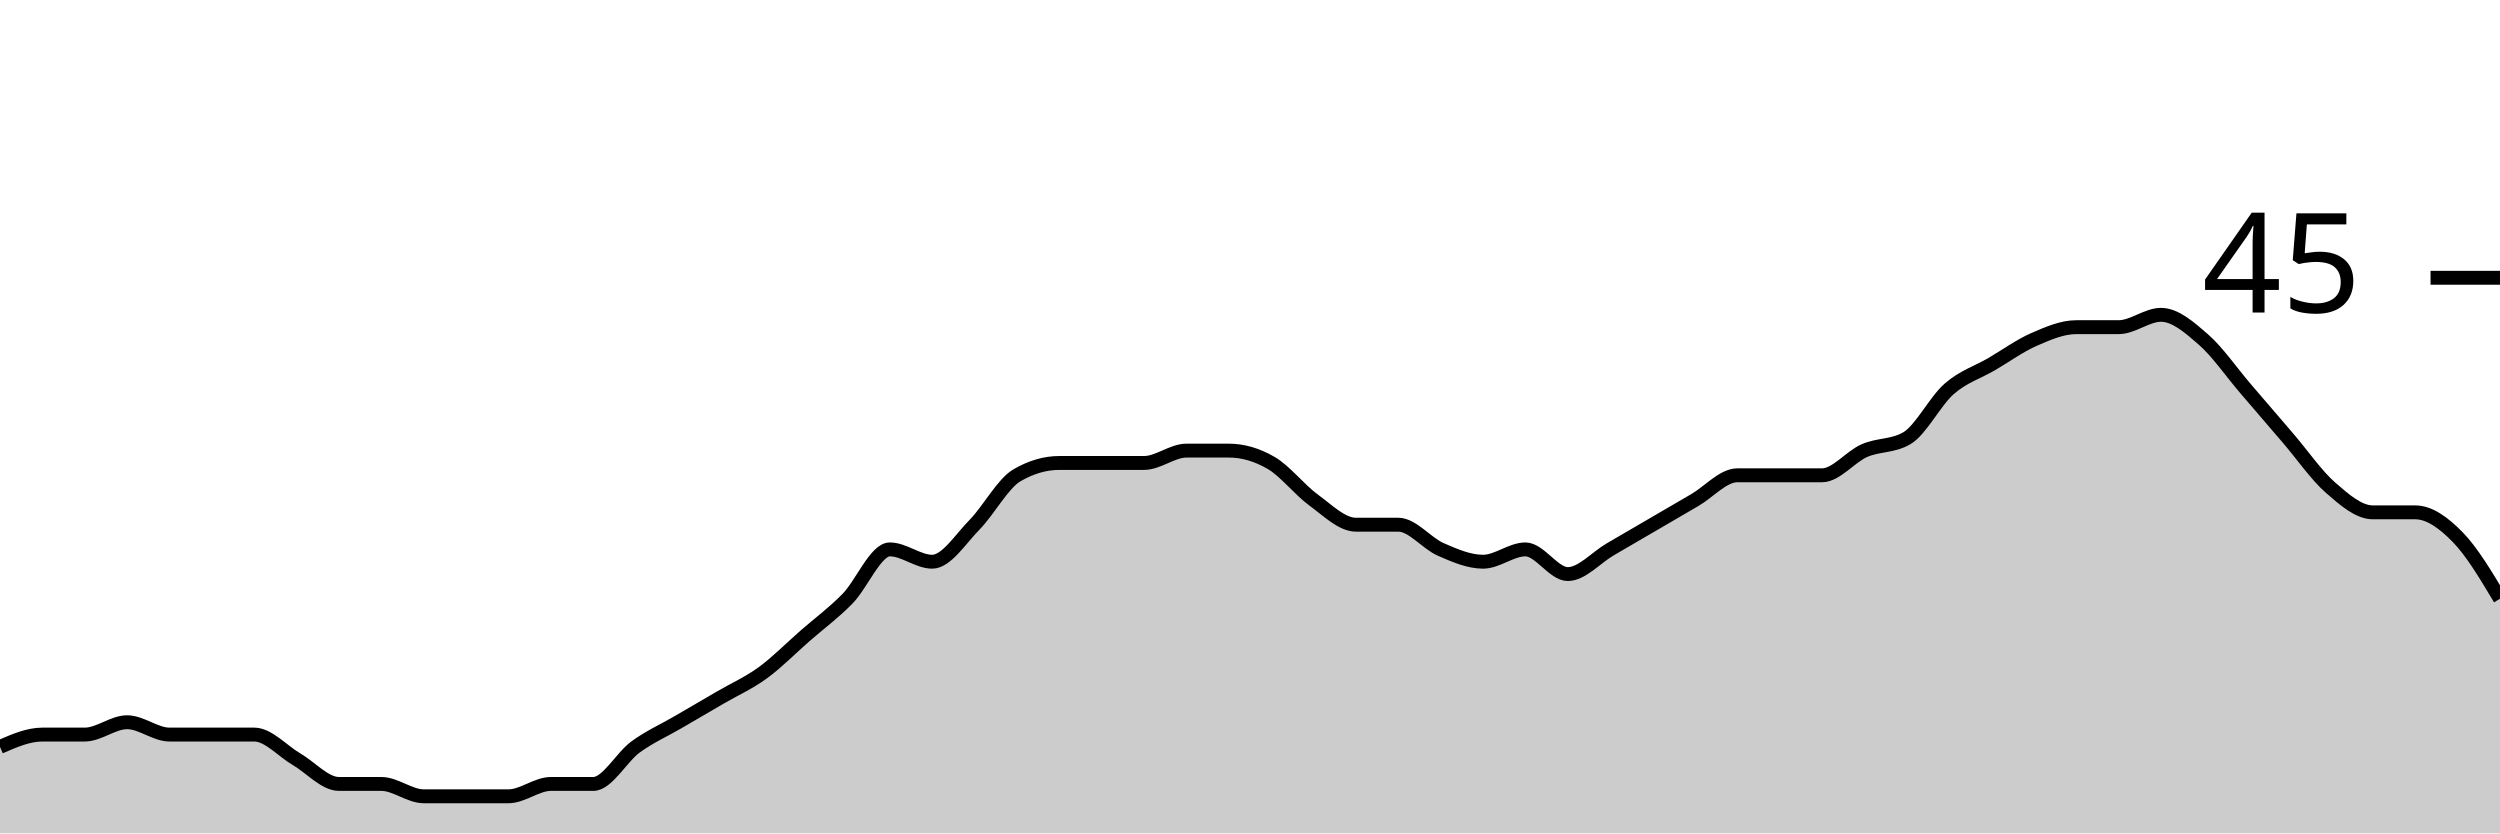
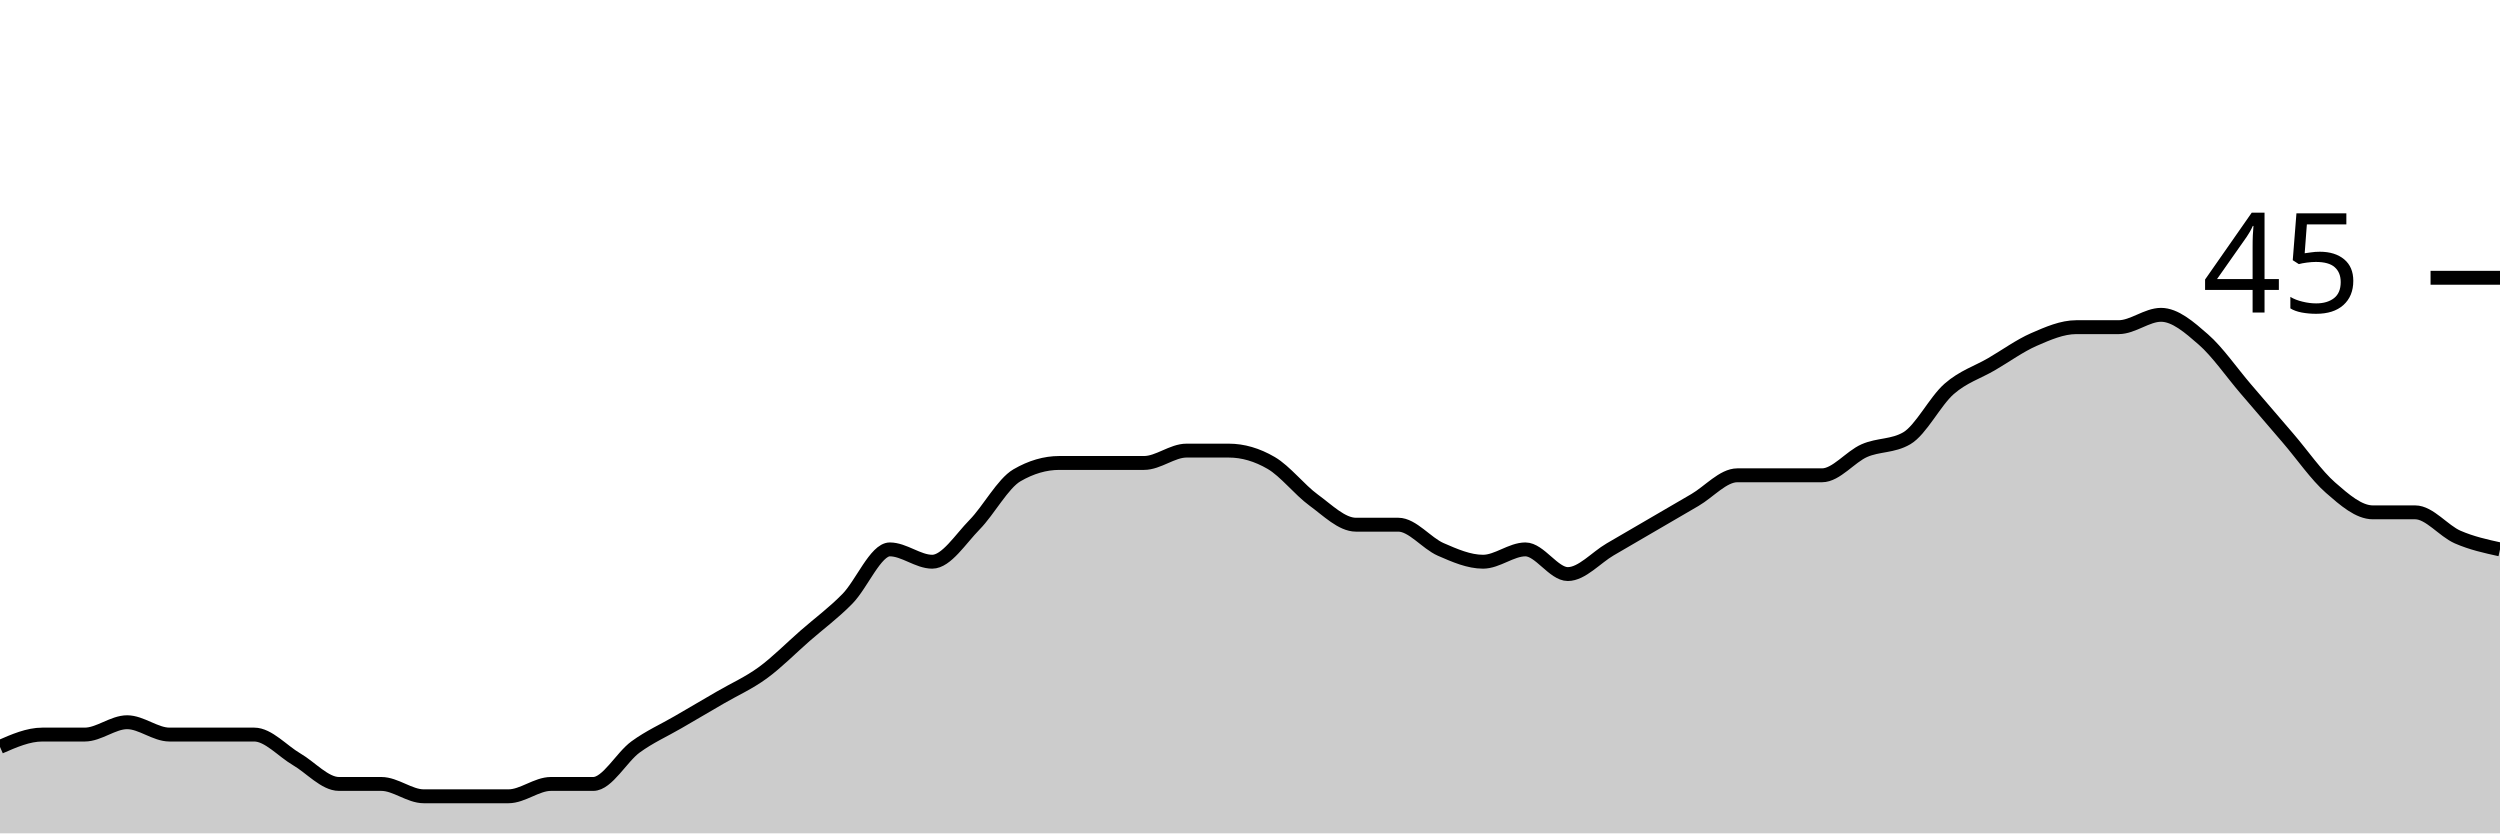
<svg xmlns="http://www.w3.org/2000/svg" viewBox="0 0 180 60">
  <g transform="translate(0,20)">
-     <path class="area" fill="rgba(0, 0, 0, 0.2)" d="M0,33.778C1.017,33.333,2.034,32.889,3.051,32.889C4.068,32.889,5.085,32.889,6.102,32.889C7.119,32.889,8.136,32,9.153,32C10.169,32,11.186,32.889,12.203,32.889C13.22,32.889,14.237,32.889,15.254,32.889C16.271,32.889,17.288,32.889,18.305,32.889C19.322,32.889,20.339,34.074,21.356,34.667C22.373,35.259,23.39,36.444,24.407,36.444C25.424,36.444,26.441,36.444,27.458,36.444C28.475,36.444,29.492,37.333,30.508,37.333C31.525,37.333,32.542,37.333,33.559,37.333C34.576,37.333,35.593,37.333,36.61,37.333C37.627,37.333,38.644,36.444,39.661,36.444C40.678,36.444,41.695,36.444,42.712,36.444C43.729,36.444,44.746,34.519,45.763,33.778C46.78,33.037,47.797,32.593,48.814,32C49.831,31.407,50.847,30.815,51.864,30.222C52.881,29.63,53.898,29.185,54.915,28.444C55.932,27.704,56.949,26.667,57.966,25.778C58.983,24.889,60,24.148,61.017,23.111C62.034,22.074,63.051,19.556,64.068,19.556C65.085,19.556,66.102,20.444,67.119,20.444C68.136,20.444,69.153,18.815,70.169,17.778C71.186,16.741,72.203,14.815,73.22,14.222C74.237,13.63,75.254,13.333,76.271,13.333C77.288,13.333,78.305,13.333,79.322,13.333C80.339,13.333,81.356,13.333,82.373,13.333C83.39,13.333,84.407,12.444,85.424,12.444C86.441,12.444,87.458,12.444,88.475,12.444C89.492,12.444,90.508,12.741,91.525,13.333C92.542,13.926,93.559,15.259,94.576,16C95.593,16.741,96.61,17.778,97.627,17.778C98.644,17.778,99.661,17.778,100.678,17.778C101.695,17.778,102.712,19.111,103.729,19.556C104.746,20,105.763,20.444,106.78,20.444C107.797,20.444,108.814,19.556,109.831,19.556C110.847,19.556,111.864,21.333,112.881,21.333C113.898,21.333,114.915,20.148,115.932,19.556C116.949,18.963,117.966,18.37,118.983,17.778C120,17.185,121.017,16.593,122.034,16C123.051,15.407,124.068,14.222,125.085,14.222C126.102,14.222,127.119,14.222,128.136,14.222C129.153,14.222,130.169,14.222,131.186,14.222C132.203,14.222,133.22,12.889,134.237,12.444C135.254,12,136.271,12.148,137.288,11.556C138.305,10.963,139.322,8.889,140.339,8C141.356,7.111,142.373,6.815,143.39,6.222C144.407,5.63,145.424,4.889,146.441,4.444C147.458,4,148.475,3.556,149.492,3.556C150.508,3.556,151.525,3.556,152.542,3.556C153.559,3.556,154.576,2.667,155.593,2.667C156.61,2.667,157.627,3.556,158.644,4.444C159.661,5.333,160.678,6.815,161.695,8C162.712,9.185,163.729,10.37,164.746,11.556C165.763,12.741,166.78,14.222,167.797,15.111C168.814,16,169.831,16.889,170.847,16.889C171.864,16.889,172.881,16.889,173.898,16.889C174.915,16.889,175.932,17.63,176.949,18.667C177.966,19.704,178.983,21.407,180,23.111L180,40C178.983,40,177.966,40,176.949,40C175.932,40,174.915,40,173.898,40C172.881,40,171.864,40,170.847,40C169.831,40,168.814,40,167.797,40C166.78,40,165.763,40,164.746,40C163.729,40,162.712,40,161.695,40C160.678,40,159.661,40,158.644,40C157.627,40,156.61,40,155.593,40C154.576,40,153.559,40,152.542,40C151.525,40,150.508,40,149.492,40C148.475,40,147.458,40,146.441,40C145.424,40,144.407,40,143.39,40C142.373,40,141.356,40,140.339,40C139.322,40,138.305,40,137.288,40C136.271,40,135.254,40,134.237,40C133.22,40,132.203,40,131.186,40C130.169,40,129.153,40,128.136,40C127.119,40,126.102,40,125.085,40C124.068,40,123.051,40,122.034,40C121.017,40,120,40,118.983,40C117.966,40,116.949,40,115.932,40C114.915,40,113.898,40,112.881,40C111.864,40,110.847,40,109.831,40C108.814,40,107.797,40,106.78,40C105.763,40,104.746,40,103.729,40C102.712,40,101.695,40,100.678,40C99.661,40,98.644,40,97.627,40C96.61,40,95.593,40,94.576,40C93.559,40,92.542,40,91.525,40C90.508,40,89.492,40,88.475,40C87.458,40,86.441,40,85.424,40C84.407,40,83.39,40,82.373,40C81.356,40,80.339,40,79.322,40C78.305,40,77.288,40,76.271,40C75.254,40,74.237,40,73.22,40C72.203,40,71.186,40,70.169,40C69.153,40,68.136,40,67.119,40C66.102,40,65.085,40,64.068,40C63.051,40,62.034,40,61.017,40C60,40,58.983,40,57.966,40C56.949,40,55.932,40,54.915,40C53.898,40,52.881,40,51.864,40C50.847,40,49.831,40,48.814,40C47.797,40,46.78,40,45.763,40C44.746,40,43.729,40,42.712,40C41.695,40,40.678,40,39.661,40C38.644,40,37.627,40,36.61,40C35.593,40,34.576,40,33.559,40C32.542,40,31.525,40,30.508,40C29.492,40,28.475,40,27.458,40C26.441,40,25.424,40,24.407,40C23.39,40,22.373,40,21.356,40C20.339,40,19.322,40,18.305,40C17.288,40,16.271,40,15.254,40C14.237,40,13.22,40,12.203,40C11.186,40,10.169,40,9.153,40C8.136,40,7.119,40,6.102,40C5.085,40,4.068,40,3.051,40C2.034,40,1.017,40,0,40Z" />
-     <path class="line" stroke="black" fill="none" d="M0,33.778C1.017,33.333,2.034,32.889,3.051,32.889C4.068,32.889,5.085,32.889,6.102,32.889C7.119,32.889,8.136,32,9.153,32C10.169,32,11.186,32.889,12.203,32.889C13.22,32.889,14.237,32.889,15.254,32.889C16.271,32.889,17.288,32.889,18.305,32.889C19.322,32.889,20.339,34.074,21.356,34.667C22.373,35.259,23.39,36.444,24.407,36.444C25.424,36.444,26.441,36.444,27.458,36.444C28.475,36.444,29.492,37.333,30.508,37.333C31.525,37.333,32.542,37.333,33.559,37.333C34.576,37.333,35.593,37.333,36.61,37.333C37.627,37.333,38.644,36.444,39.661,36.444C40.678,36.444,41.695,36.444,42.712,36.444C43.729,36.444,44.746,34.519,45.763,33.778C46.78,33.037,47.797,32.593,48.814,32C49.831,31.407,50.847,30.815,51.864,30.222C52.881,29.63,53.898,29.185,54.915,28.444C55.932,27.704,56.949,26.667,57.966,25.778C58.983,24.889,60,24.148,61.017,23.111C62.034,22.074,63.051,19.556,64.068,19.556C65.085,19.556,66.102,20.444,67.119,20.444C68.136,20.444,69.153,18.815,70.169,17.778C71.186,16.741,72.203,14.815,73.22,14.222C74.237,13.63,75.254,13.333,76.271,13.333C77.288,13.333,78.305,13.333,79.322,13.333C80.339,13.333,81.356,13.333,82.373,13.333C83.39,13.333,84.407,12.444,85.424,12.444C86.441,12.444,87.458,12.444,88.475,12.444C89.492,12.444,90.508,12.741,91.525,13.333C92.542,13.926,93.559,15.259,94.576,16C95.593,16.741,96.61,17.778,97.627,17.778C98.644,17.778,99.661,17.778,100.678,17.778C101.695,17.778,102.712,19.111,103.729,19.556C104.746,20,105.763,20.444,106.78,20.444C107.797,20.444,108.814,19.556,109.831,19.556C110.847,19.556,111.864,21.333,112.881,21.333C113.898,21.333,114.915,20.148,115.932,19.556C116.949,18.963,117.966,18.37,118.983,17.778C120,17.185,121.017,16.593,122.034,16C123.051,15.407,124.068,14.222,125.085,14.222C126.102,14.222,127.119,14.222,128.136,14.222C129.153,14.222,130.169,14.222,131.186,14.222C132.203,14.222,133.22,12.889,134.237,12.444C135.254,12,136.271,12.148,137.288,11.556C138.305,10.963,139.322,8.889,140.339,8C141.356,7.111,142.373,6.815,143.39,6.222C144.407,5.63,145.424,4.889,146.441,4.444C147.458,4,148.475,3.556,149.492,3.556C150.508,3.556,151.525,3.556,152.542,3.556C153.559,3.556,154.576,2.667,155.593,2.667C156.61,2.667,157.627,3.556,158.644,4.444C159.661,5.333,160.678,6.815,161.695,8C162.712,9.185,163.729,10.37,164.746,11.556C165.763,12.741,166.78,14.222,167.797,15.111C168.814,16,169.831,16.889,170.847,16.889C171.864,16.889,172.881,16.889,173.898,16.889C174.915,16.889,175.932,17.63,176.949,18.667C177.966,19.704,178.983,21.407,180,23.111" />
+     <path class="area" fill="rgba(0, 0, 0, 0.2)" d="M0,33.778C1.017,33.333,2.034,32.889,3.051,32.889C4.068,32.889,5.085,32.889,6.102,32.889C7.119,32.889,8.136,32,9.153,32C10.169,32,11.186,32.889,12.203,32.889C13.22,32.889,14.237,32.889,15.254,32.889C16.271,32.889,17.288,32.889,18.305,32.889C19.322,32.889,20.339,34.074,21.356,34.667C22.373,35.259,23.39,36.444,24.407,36.444C25.424,36.444,26.441,36.444,27.458,36.444C28.475,36.444,29.492,37.333,30.508,37.333C31.525,37.333,32.542,37.333,33.559,37.333C34.576,37.333,35.593,37.333,36.61,37.333C37.627,37.333,38.644,36.444,39.661,36.444C40.678,36.444,41.695,36.444,42.712,36.444C43.729,36.444,44.746,34.519,45.763,33.778C46.78,33.037,47.797,32.593,48.814,32C49.831,31.407,50.847,30.815,51.864,30.222C52.881,29.63,53.898,29.185,54.915,28.444C55.932,27.704,56.949,26.667,57.966,25.778C58.983,24.889,60,24.148,61.017,23.111C62.034,22.074,63.051,19.556,64.068,19.556C65.085,19.556,66.102,20.444,67.119,20.444C68.136,20.444,69.153,18.815,70.169,17.778C71.186,16.741,72.203,14.815,73.22,14.222C74.237,13.63,75.254,13.333,76.271,13.333C77.288,13.333,78.305,13.333,79.322,13.333C80.339,13.333,81.356,13.333,82.373,13.333C83.39,13.333,84.407,12.444,85.424,12.444C86.441,12.444,87.458,12.444,88.475,12.444C89.492,12.444,90.508,12.741,91.525,13.333C92.542,13.926,93.559,15.259,94.576,16C95.593,16.741,96.61,17.778,97.627,17.778C98.644,17.778,99.661,17.778,100.678,17.778C101.695,17.778,102.712,19.111,103.729,19.556C104.746,20,105.763,20.444,106.78,20.444C107.797,20.444,108.814,19.556,109.831,19.556C110.847,19.556,111.864,21.333,112.881,21.333C113.898,21.333,114.915,20.148,115.932,19.556C116.949,18.963,117.966,18.37,118.983,17.778C120,17.185,121.017,16.593,122.034,16C123.051,15.407,124.068,14.222,125.085,14.222C126.102,14.222,127.119,14.222,128.136,14.222C129.153,14.222,130.169,14.222,131.186,14.222C132.203,14.222,133.22,12.889,134.237,12.444C135.254,12,136.271,12.148,137.288,11.556C138.305,10.963,139.322,8.889,140.339,8C141.356,7.111,142.373,6.815,143.39,6.222C144.407,5.63,145.424,4.889,146.441,4.444C147.458,4,148.475,3.556,149.492,3.556C150.508,3.556,151.525,3.556,152.542,3.556C153.559,3.556,154.576,2.667,155.593,2.667C156.61,2.667,157.627,3.556,158.644,4.444C159.661,5.333,160.678,6.815,161.695,8C162.712,9.185,163.729,10.37,164.746,11.556C165.763,12.741,166.78,14.222,167.797,15.111C168.814,16,169.831,16.889,170.847,16.889C171.864,16.889,172.881,16.889,173.898,16.889C174.915,16.889,175.932,18.222,176.949,18.667C177.966,19.111,178.983,19.333,180,19.556L180,40C178.983,40,177.966,40,176.949,40C175.932,40,174.915,40,173.898,40C172.881,40,171.864,40,170.847,40C169.831,40,168.814,40,167.797,40C166.78,40,165.763,40,164.746,40C163.729,40,162.712,40,161.695,40C160.678,40,159.661,40,158.644,40C157.627,40,156.61,40,155.593,40C154.576,40,153.559,40,152.542,40C151.525,40,150.508,40,149.492,40C148.475,40,147.458,40,146.441,40C145.424,40,144.407,40,143.39,40C142.373,40,141.356,40,140.339,40C139.322,40,138.305,40,137.288,40C136.271,40,135.254,40,134.237,40C133.22,40,132.203,40,131.186,40C130.169,40,129.153,40,128.136,40C127.119,40,126.102,40,125.085,40C124.068,40,123.051,40,122.034,40C121.017,40,120,40,118.983,40C117.966,40,116.949,40,115.932,40C114.915,40,113.898,40,112.881,40C111.864,40,110.847,40,109.831,40C108.814,40,107.797,40,106.78,40C105.763,40,104.746,40,103.729,40C102.712,40,101.695,40,100.678,40C99.661,40,98.644,40,97.627,40C96.61,40,95.593,40,94.576,40C93.559,40,92.542,40,91.525,40C90.508,40,89.492,40,88.475,40C87.458,40,86.441,40,85.424,40C84.407,40,83.39,40,82.373,40C81.356,40,80.339,40,79.322,40C78.305,40,77.288,40,76.271,40C75.254,40,74.237,40,73.22,40C72.203,40,71.186,40,70.169,40C69.153,40,68.136,40,67.119,40C66.102,40,65.085,40,64.068,40C63.051,40,62.034,40,61.017,40C60,40,58.983,40,57.966,40C56.949,40,55.932,40,54.915,40C53.898,40,52.881,40,51.864,40C50.847,40,49.831,40,48.814,40C47.797,40,46.78,40,45.763,40C44.746,40,43.729,40,42.712,40C41.695,40,40.678,40,39.661,40C38.644,40,37.627,40,36.61,40C35.593,40,34.576,40,33.559,40C32.542,40,31.525,40,30.508,40C29.492,40,28.475,40,27.458,40C26.441,40,25.424,40,24.407,40C23.39,40,22.373,40,21.356,40C20.339,40,19.322,40,18.305,40C17.288,40,16.271,40,15.254,40C14.237,40,13.22,40,12.203,40C11.186,40,10.169,40,9.153,40C8.136,40,7.119,40,6.102,40C5.085,40,4.068,40,3.051,40C2.034,40,1.017,40,0,40Z" />
+     <path class="line" stroke="black" fill="none" d="M0,33.778C1.017,33.333,2.034,32.889,3.051,32.889C4.068,32.889,5.085,32.889,6.102,32.889C7.119,32.889,8.136,32,9.153,32C10.169,32,11.186,32.889,12.203,32.889C13.22,32.889,14.237,32.889,15.254,32.889C16.271,32.889,17.288,32.889,18.305,32.889C19.322,32.889,20.339,34.074,21.356,34.667C22.373,35.259,23.39,36.444,24.407,36.444C25.424,36.444,26.441,36.444,27.458,36.444C28.475,36.444,29.492,37.333,30.508,37.333C31.525,37.333,32.542,37.333,33.559,37.333C34.576,37.333,35.593,37.333,36.61,37.333C37.627,37.333,38.644,36.444,39.661,36.444C40.678,36.444,41.695,36.444,42.712,36.444C43.729,36.444,44.746,34.519,45.763,33.778C46.78,33.037,47.797,32.593,48.814,32C49.831,31.407,50.847,30.815,51.864,30.222C52.881,29.63,53.898,29.185,54.915,28.444C55.932,27.704,56.949,26.667,57.966,25.778C58.983,24.889,60,24.148,61.017,23.111C62.034,22.074,63.051,19.556,64.068,19.556C65.085,19.556,66.102,20.444,67.119,20.444C68.136,20.444,69.153,18.815,70.169,17.778C71.186,16.741,72.203,14.815,73.22,14.222C74.237,13.63,75.254,13.333,76.271,13.333C77.288,13.333,78.305,13.333,79.322,13.333C80.339,13.333,81.356,13.333,82.373,13.333C83.39,13.333,84.407,12.444,85.424,12.444C86.441,12.444,87.458,12.444,88.475,12.444C89.492,12.444,90.508,12.741,91.525,13.333C92.542,13.926,93.559,15.259,94.576,16C95.593,16.741,96.61,17.778,97.627,17.778C98.644,17.778,99.661,17.778,100.678,17.778C101.695,17.778,102.712,19.111,103.729,19.556C104.746,20,105.763,20.444,106.78,20.444C107.797,20.444,108.814,19.556,109.831,19.556C110.847,19.556,111.864,21.333,112.881,21.333C113.898,21.333,114.915,20.148,115.932,19.556C116.949,18.963,117.966,18.37,118.983,17.778C120,17.185,121.017,16.593,122.034,16C123.051,15.407,124.068,14.222,125.085,14.222C126.102,14.222,127.119,14.222,128.136,14.222C129.153,14.222,130.169,14.222,131.186,14.222C132.203,14.222,133.22,12.889,134.237,12.444C135.254,12,136.271,12.148,137.288,11.556C138.305,10.963,139.322,8.889,140.339,8C141.356,7.111,142.373,6.815,143.39,6.222C144.407,5.63,145.424,4.889,146.441,4.444C147.458,4,148.475,3.556,149.492,3.556C150.508,3.556,151.525,3.556,152.542,3.556C153.559,3.556,154.576,2.667,155.593,2.667C156.61,2.667,157.627,3.556,158.644,4.444C159.661,5.333,160.678,6.815,161.695,8C162.712,9.185,163.729,10.37,164.746,11.556C165.763,12.741,166.78,14.222,167.797,15.111C168.814,16,169.831,16.889,170.847,16.889C171.864,16.889,172.881,16.889,173.898,16.889C174.915,16.889,175.932,18.222,176.949,18.667C177.966,19.111,178.983,19.333,180,19.556" />
    <path class="axis-ceiling" stroke-width="1" stroke="black" fill="none" d="M175,0L180,0" />
    <text class="axis-ceiling-label" font-family="sans-serif" text-anchor="end" font-size="10px" x="170" y="2.5">45</text>
  </g>
</svg>
